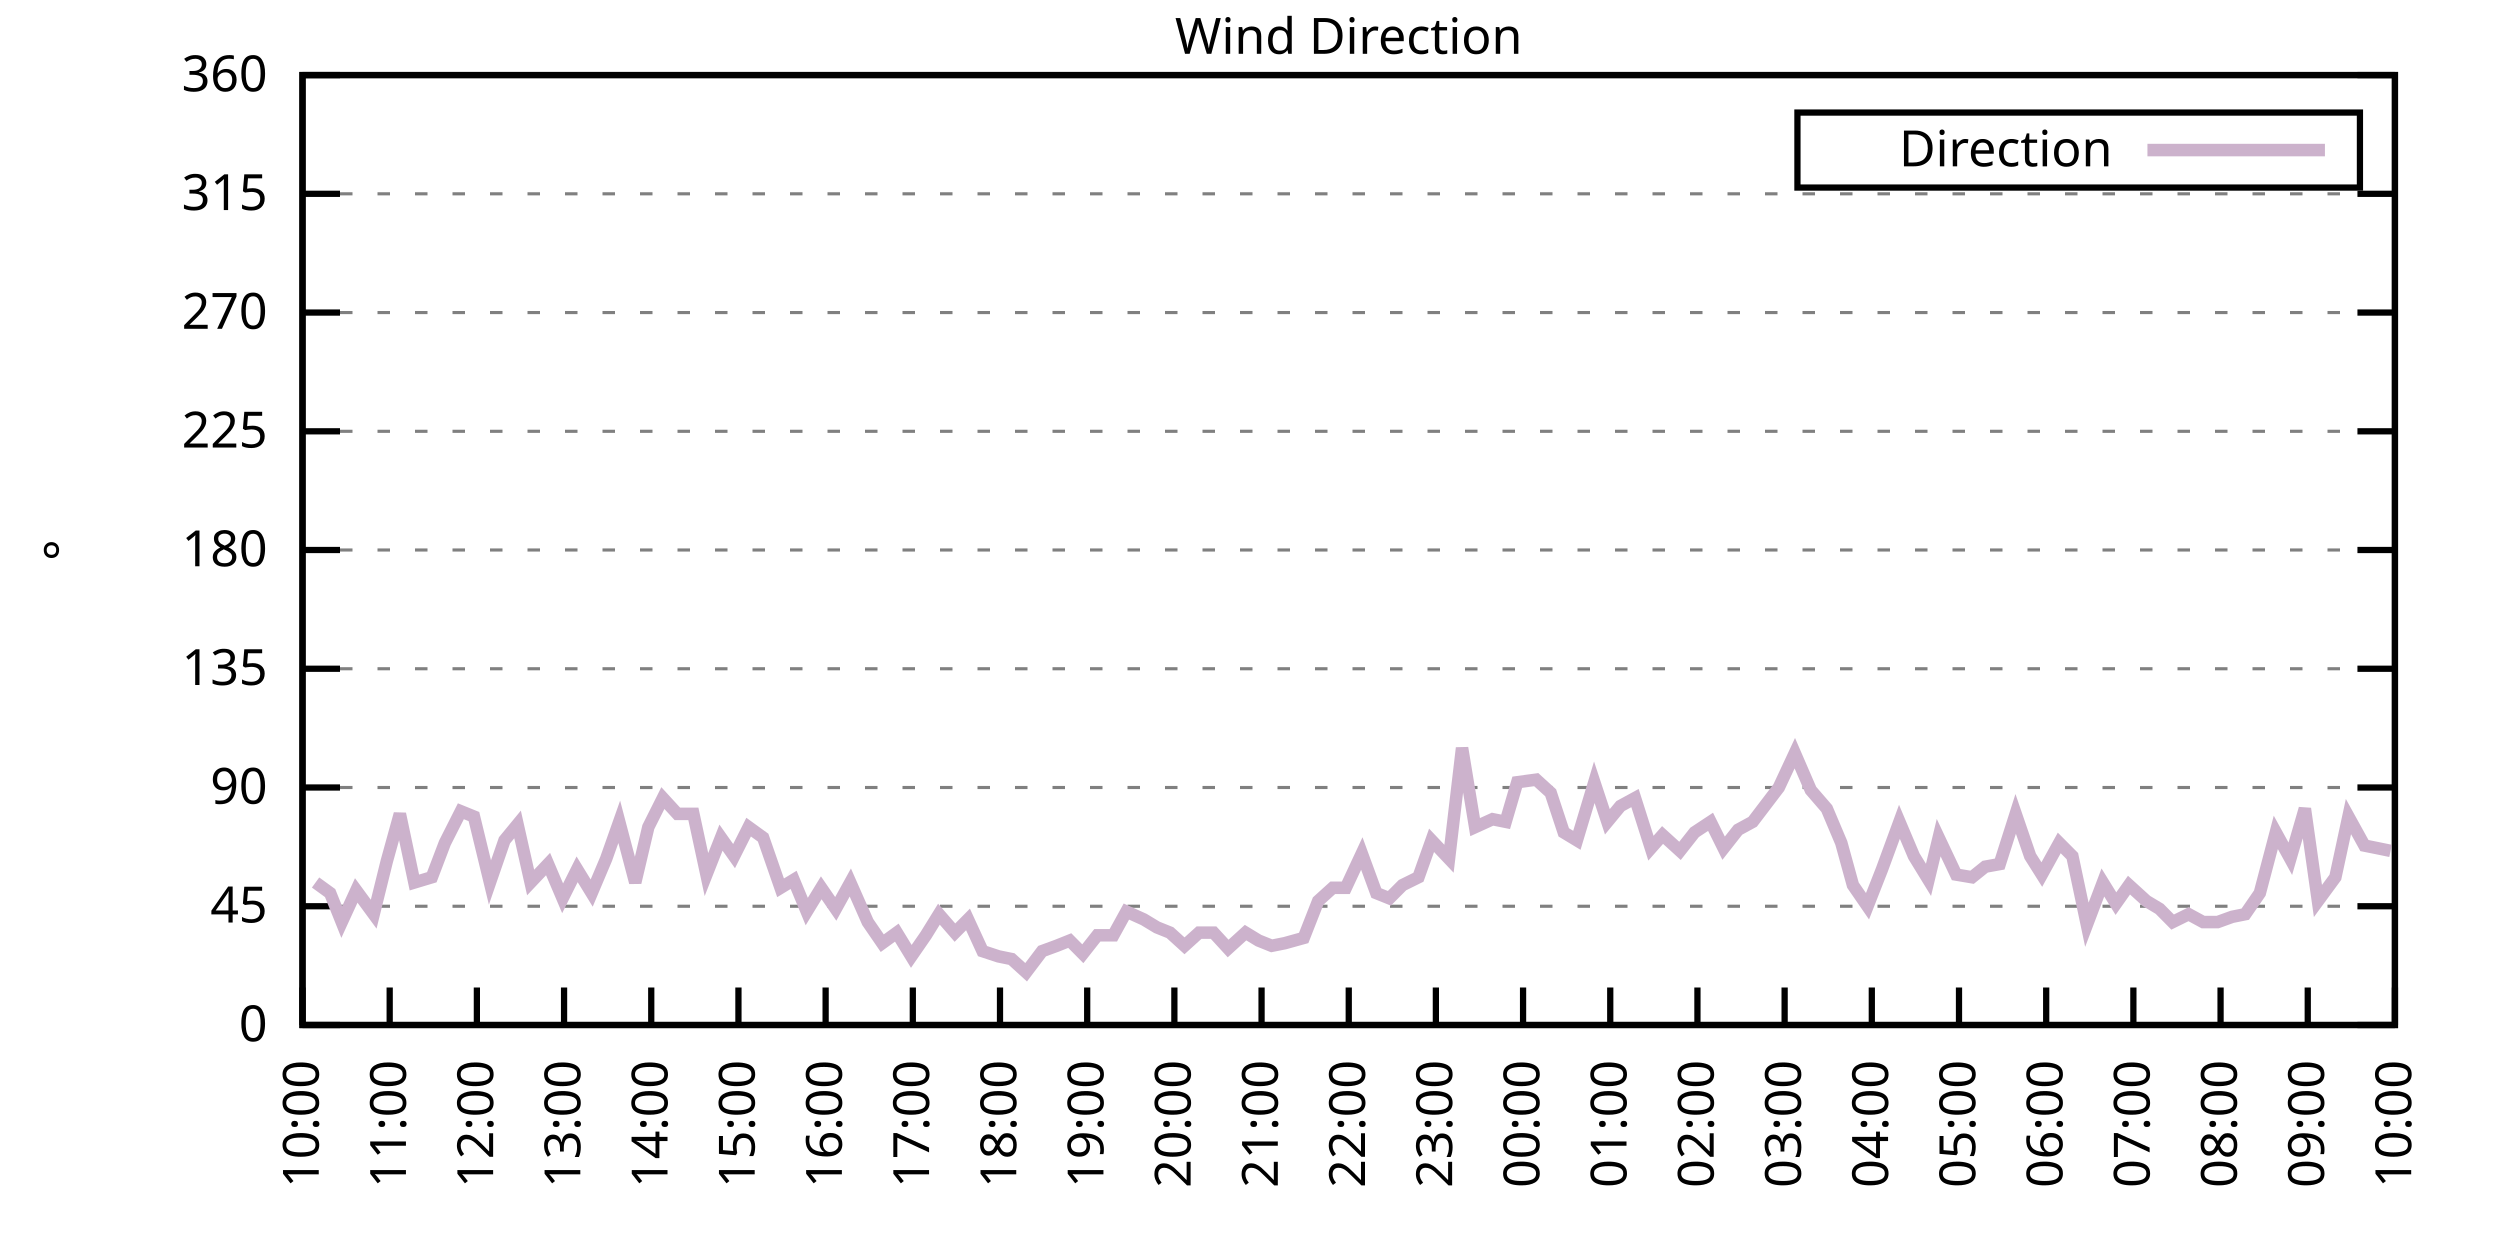
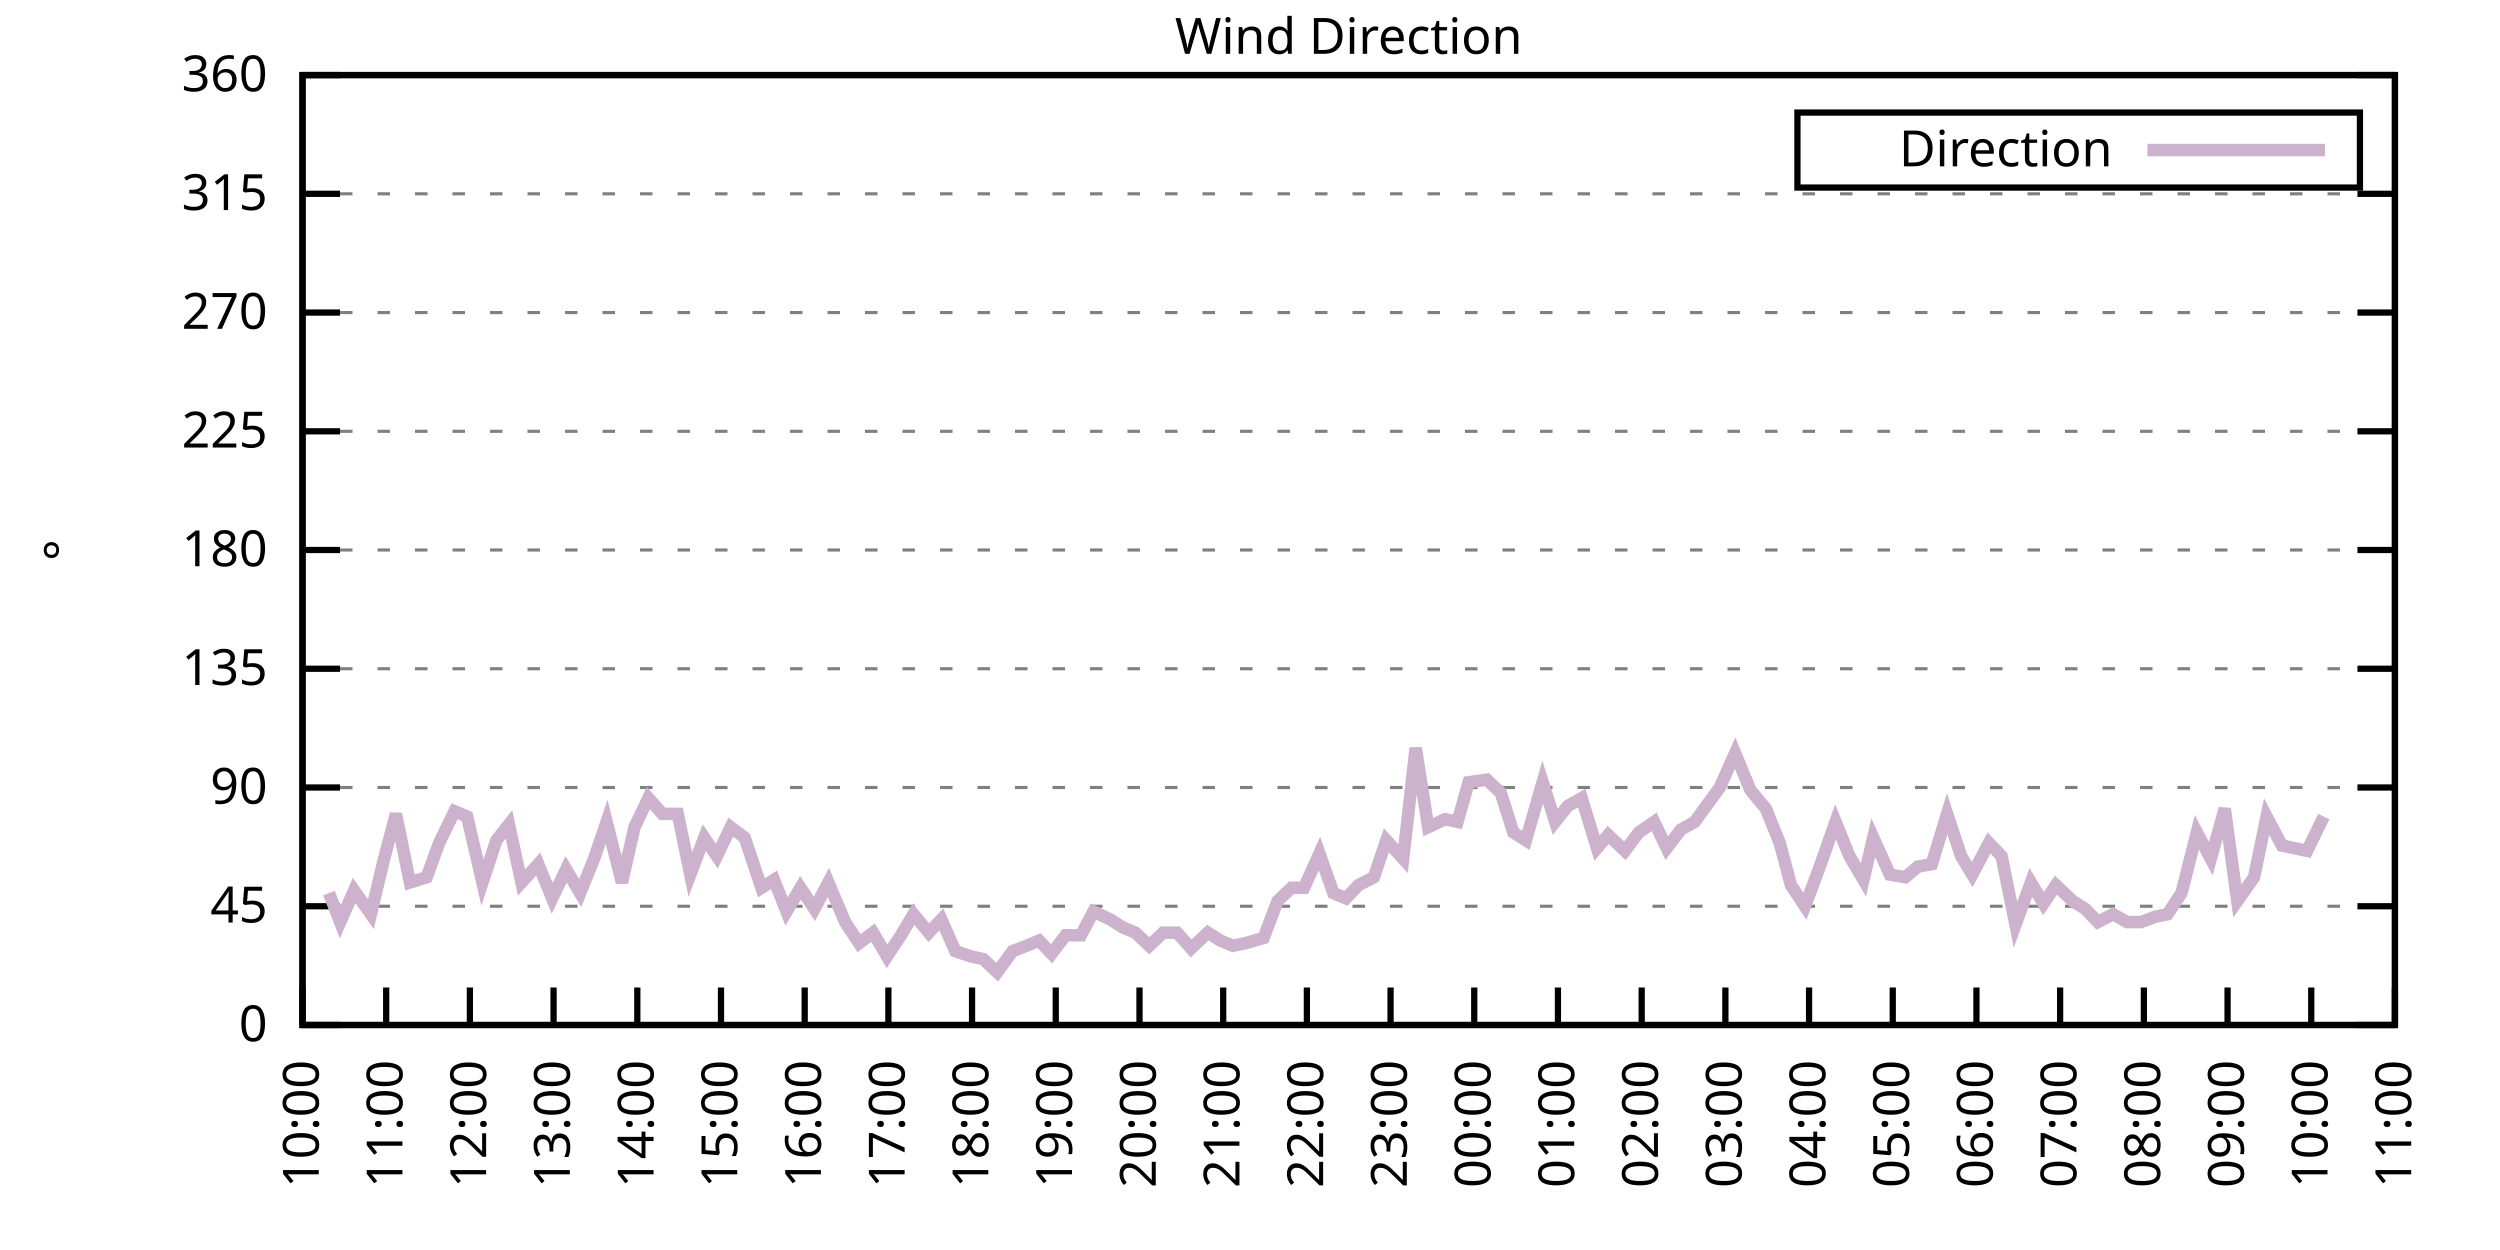
<svg xmlns="http://www.w3.org/2000/svg" xmlns:xlink="http://www.w3.org/1999/xlink" width="400" height="200" viewBox="0 0 400 200">
  <g id="gnuplot_canvas">
    <rect x="0" y="0" width="400" height="200" fill="none" />
    <defs>
      <circle id="gpDot" r="0.5" stroke-width="0.5" stroke="currentColor" />
      <path id="gpPt0" stroke-width="0.333" stroke="currentColor" d="M-1,0 h2 M0,-1 v2" />
      <path id="gpPt1" stroke-width="0.333" stroke="currentColor" d="M-1,-1 L1,1 M1,-1 L-1,1" />
      <path id="gpPt2" stroke-width="0.333" stroke="currentColor" d="M-1,0 L1,0 M0,-1 L0,1 M-1,-1 L1,1 M-1,1 L1,-1" />
      <rect id="gpPt3" stroke-width="0.333" stroke="currentColor" x="-1" y="-1" width="2" height="2" />
      <rect id="gpPt4" stroke-width="0.333" stroke="currentColor" fill="currentColor" x="-1" y="-1" width="2" height="2" />
      <circle id="gpPt5" stroke-width="0.333" stroke="currentColor" cx="0" cy="0" r="1" />
      <use xlink:href="#gpPt5" id="gpPt6" fill="currentColor" stroke="none" />
      <path id="gpPt7" stroke-width="0.333" stroke="currentColor" d="M0,-1.33 L-1.33,0.67 L1.33,0.67 z" />
      <use xlink:href="#gpPt7" id="gpPt8" fill="currentColor" stroke="none" />
      <use xlink:href="#gpPt7" id="gpPt9" stroke="currentColor" transform="rotate(180)" />
      <use xlink:href="#gpPt9" id="gpPt10" fill="currentColor" stroke="none" />
      <use xlink:href="#gpPt3" id="gpPt11" stroke="currentColor" transform="rotate(45)" />
      <use xlink:href="#gpPt11" id="gpPt12" fill="currentColor" stroke="none" />
      <path id="gpPt13" stroke-width="0.333" stroke="currentColor" d="M0,1.330 L1.265,0.411 L0.782,-1.067 L-0.782,-1.076 L-1.265,0.411 z" />
      <use xlink:href="#gpPt13" id="gpPt14" fill="currentColor" stroke="none" />
      <filter id="textbox" filterUnits="objectBoundingBox" x="0" y="0" height="1" width="1">
        <feFlood flood-color="white" flood-opacity="1" result="bgnd" />
        <feComposite in="SourceGraphic" in2="bgnd" operator="atop" />
      </filter>
      <filter id="greybox" filterUnits="objectBoundingBox" x="0" y="0" height="1" width="1">
        <feFlood flood-color="lightgrey" flood-opacity="1" result="grey" />
        <feComposite in="SourceGraphic" in2="grey" operator="atop" />
      </filter>
    </defs>
    <g fill="none" color="white" stroke="currentColor" stroke-width="1.00" stroke-linecap="butt" stroke-linejoin="miter">
</g>
    <g fill="none" color="black" stroke="currentColor" stroke-width="1.00" stroke-linecap="butt" stroke-linejoin="miter">
      <g stroke="none" shape-rendering="crispEdges">
        <polygon fill="rgb(255, 255, 255)" points="48.40,164.00 383.18,164.00 383.18,12.02 48.40,12.02 " />
      </g>
    </g>
    <g fill="none" color="black" stroke="currentColor" stroke-width="1.00" stroke-linecap="butt" stroke-linejoin="miter">
</g>
    <g fill="none" color="black" stroke="black" stroke-width="0.50" stroke-linecap="butt" stroke-linejoin="miter">
</g>
    <g fill="none" color="gray" stroke="currentColor" stroke-width="0.50" stroke-linecap="butt" stroke-linejoin="miter">
      <path stroke="gray" stroke-dasharray="2,4" class="gridline" d="M48.40,164.00 L383.19,164.00  " />
    </g>
    <g fill="none" color="gray" stroke="gray" stroke-width="1.00" stroke-linecap="butt" stroke-linejoin="miter">
</g>
    <g fill="none" color="black" stroke="currentColor" stroke-width="1.00" stroke-linecap="butt" stroke-linejoin="miter">
      <path stroke="black" d="M48.40,164.00 L54.40,164.00 M383.19,164.00 L377.19,164.00  " />
      <g transform="translate(42.80,166.60)" stroke="none" fill="black" font-family="Sans" font-size="8.00" text-anchor="end">
        <text>
          <tspan font-family="Sans"> 0</tspan>
        </text>
      </g>
    </g>
    <g fill="none" color="black" stroke="currentColor" stroke-width="1.00" stroke-linecap="butt" stroke-linejoin="miter">
</g>
    <g fill="none" color="black" stroke="black" stroke-width="0.50" stroke-linecap="butt" stroke-linejoin="miter">
</g>
    <g fill="none" color="gray" stroke="currentColor" stroke-width="0.50" stroke-linecap="butt" stroke-linejoin="miter">
      <path stroke="gray" stroke-dasharray="2,4" class="gridline" d="M48.40,145.00 L383.19,145.00  " />
    </g>
    <g fill="none" color="gray" stroke="gray" stroke-width="1.00" stroke-linecap="butt" stroke-linejoin="miter">
</g>
    <g fill="none" color="black" stroke="currentColor" stroke-width="1.00" stroke-linecap="butt" stroke-linejoin="miter">
      <path stroke="black" d="M48.40,145.00 L54.40,145.00 M383.19,145.00 L377.19,145.00  " />
      <g transform="translate(42.80,147.60)" stroke="none" fill="black" font-family="Sans" font-size="8.00" text-anchor="end">
        <text>
          <tspan font-family="Sans"> 45</tspan>
        </text>
      </g>
    </g>
    <g fill="none" color="black" stroke="currentColor" stroke-width="1.00" stroke-linecap="butt" stroke-linejoin="miter">
</g>
    <g fill="none" color="black" stroke="black" stroke-width="0.50" stroke-linecap="butt" stroke-linejoin="miter">
</g>
    <g fill="none" color="gray" stroke="currentColor" stroke-width="0.50" stroke-linecap="butt" stroke-linejoin="miter">
      <path stroke="gray" stroke-dasharray="2,4" class="gridline" d="M48.40,126.00 L383.19,126.00  " />
    </g>
    <g fill="none" color="gray" stroke="gray" stroke-width="1.00" stroke-linecap="butt" stroke-linejoin="miter">
</g>
    <g fill="none" color="black" stroke="currentColor" stroke-width="1.00" stroke-linecap="butt" stroke-linejoin="miter">
      <path stroke="black" d="M48.40,126.00 L54.40,126.00 M383.19,126.00 L377.19,126.00  " />
      <g transform="translate(42.80,128.60)" stroke="none" fill="black" font-family="Sans" font-size="8.00" text-anchor="end">
        <text>
          <tspan font-family="Sans"> 90</tspan>
        </text>
      </g>
    </g>
    <g fill="none" color="black" stroke="currentColor" stroke-width="1.00" stroke-linecap="butt" stroke-linejoin="miter">
</g>
    <g fill="none" color="black" stroke="black" stroke-width="0.50" stroke-linecap="butt" stroke-linejoin="miter">
</g>
    <g fill="none" color="gray" stroke="currentColor" stroke-width="0.50" stroke-linecap="butt" stroke-linejoin="miter">
      <path stroke="gray" stroke-dasharray="2,4" class="gridline" d="M48.40,107.00 L383.19,107.00  " />
    </g>
    <g fill="none" color="gray" stroke="gray" stroke-width="1.00" stroke-linecap="butt" stroke-linejoin="miter">
</g>
    <g fill="none" color="black" stroke="currentColor" stroke-width="1.00" stroke-linecap="butt" stroke-linejoin="miter">
      <path stroke="black" d="M48.40,107.00 L54.40,107.00 M383.19,107.00 L377.19,107.00  " />
      <g transform="translate(42.80,109.60)" stroke="none" fill="black" font-family="Sans" font-size="8.00" text-anchor="end">
        <text>
          <tspan font-family="Sans"> 135</tspan>
        </text>
      </g>
    </g>
    <g fill="none" color="black" stroke="currentColor" stroke-width="1.00" stroke-linecap="butt" stroke-linejoin="miter">
</g>
    <g fill="none" color="black" stroke="black" stroke-width="0.50" stroke-linecap="butt" stroke-linejoin="miter">
</g>
    <g fill="none" color="gray" stroke="currentColor" stroke-width="0.50" stroke-linecap="butt" stroke-linejoin="miter">
      <path stroke="gray" stroke-dasharray="2,4" class="gridline" d="M48.40,88.00 L383.19,88.00  " />
    </g>
    <g fill="none" color="gray" stroke="gray" stroke-width="1.00" stroke-linecap="butt" stroke-linejoin="miter">
</g>
    <g fill="none" color="black" stroke="currentColor" stroke-width="1.00" stroke-linecap="butt" stroke-linejoin="miter">
      <path stroke="black" d="M48.40,88.00 L54.40,88.00 M383.19,88.00 L377.19,88.00  " />
      <g transform="translate(42.80,90.60)" stroke="none" fill="black" font-family="Sans" font-size="8.00" text-anchor="end">
        <text>
          <tspan font-family="Sans"> 180</tspan>
        </text>
      </g>
    </g>
    <g fill="none" color="black" stroke="currentColor" stroke-width="1.00" stroke-linecap="butt" stroke-linejoin="miter">
</g>
    <g fill="none" color="black" stroke="black" stroke-width="0.50" stroke-linecap="butt" stroke-linejoin="miter">
</g>
    <g fill="none" color="gray" stroke="currentColor" stroke-width="0.50" stroke-linecap="butt" stroke-linejoin="miter">
      <path stroke="gray" stroke-dasharray="2,4" class="gridline" d="M48.40,69.01 L383.19,69.01  " />
    </g>
    <g fill="none" color="gray" stroke="gray" stroke-width="1.00" stroke-linecap="butt" stroke-linejoin="miter">
</g>
    <g fill="none" color="black" stroke="currentColor" stroke-width="1.00" stroke-linecap="butt" stroke-linejoin="miter">
      <path stroke="black" d="M48.40,69.01 L54.40,69.01 M383.19,69.01 L377.19,69.01  " />
      <g transform="translate(42.80,71.61)" stroke="none" fill="black" font-family="Sans" font-size="8.00" text-anchor="end">
        <text>
          <tspan font-family="Sans"> 225</tspan>
        </text>
      </g>
    </g>
    <g fill="none" color="black" stroke="currentColor" stroke-width="1.00" stroke-linecap="butt" stroke-linejoin="miter">
</g>
    <g fill="none" color="black" stroke="black" stroke-width="0.50" stroke-linecap="butt" stroke-linejoin="miter">
</g>
    <g fill="none" color="gray" stroke="currentColor" stroke-width="0.50" stroke-linecap="butt" stroke-linejoin="miter">
      <path stroke="gray" stroke-dasharray="2,4" class="gridline" d="M48.40,50.01 L383.19,50.01  " />
    </g>
    <g fill="none" color="gray" stroke="gray" stroke-width="1.00" stroke-linecap="butt" stroke-linejoin="miter">
</g>
    <g fill="none" color="black" stroke="currentColor" stroke-width="1.00" stroke-linecap="butt" stroke-linejoin="miter">
      <path stroke="black" d="M48.40,50.01 L54.40,50.01 M383.19,50.01 L377.19,50.01  " />
      <g transform="translate(42.80,52.61)" stroke="none" fill="black" font-family="Sans" font-size="8.00" text-anchor="end">
        <text>
          <tspan font-family="Sans"> 270</tspan>
        </text>
      </g>
    </g>
    <g fill="none" color="black" stroke="currentColor" stroke-width="1.00" stroke-linecap="butt" stroke-linejoin="miter">
</g>
    <g fill="none" color="black" stroke="black" stroke-width="0.50" stroke-linecap="butt" stroke-linejoin="miter">
</g>
    <g fill="none" color="gray" stroke="currentColor" stroke-width="0.50" stroke-linecap="butt" stroke-linejoin="miter">
      <path stroke="gray" stroke-dasharray="2,4" class="gridline" d="M48.40,31.01 L383.19,31.01  " />
    </g>
    <g fill="none" color="gray" stroke="gray" stroke-width="1.00" stroke-linecap="butt" stroke-linejoin="miter">
</g>
    <g fill="none" color="black" stroke="currentColor" stroke-width="1.00" stroke-linecap="butt" stroke-linejoin="miter">
      <path stroke="black" d="M48.40,31.01 L54.40,31.01 M383.19,31.01 L377.19,31.01  " />
      <g transform="translate(42.80,33.61)" stroke="none" fill="black" font-family="Sans" font-size="8.00" text-anchor="end">
        <text>
          <tspan font-family="Sans"> 315</tspan>
        </text>
      </g>
    </g>
    <g fill="none" color="black" stroke="currentColor" stroke-width="1.00" stroke-linecap="butt" stroke-linejoin="miter">
</g>
    <g fill="none" color="black" stroke="black" stroke-width="0.50" stroke-linecap="butt" stroke-linejoin="miter">
</g>
    <g fill="none" color="gray" stroke="currentColor" stroke-width="0.50" stroke-linecap="butt" stroke-linejoin="miter">
      <path stroke="gray" stroke-dasharray="2,4" class="gridline" d="M48.40,12.01 L383.19,12.01  " />
    </g>
    <g fill="none" color="gray" stroke="gray" stroke-width="1.00" stroke-linecap="butt" stroke-linejoin="miter">
</g>
    <g fill="none" color="black" stroke="currentColor" stroke-width="1.00" stroke-linecap="butt" stroke-linejoin="miter">
      <path stroke="black" d="M48.40,12.01 L54.40,12.01 M383.19,12.01 L377.19,12.01  " />
      <g transform="translate(42.80,14.61)" stroke="none" fill="black" font-family="Sans" font-size="8.00" text-anchor="end">
        <text>
          <tspan font-family="Sans"> 360</tspan>
        </text>
      </g>
    </g>
    <g fill="none" color="black" stroke="currentColor" stroke-width="1.00" stroke-linecap="butt" stroke-linejoin="miter">
      <path stroke="black" d="M48.40,164.00 L48.40,158.00  " />
      <g transform="translate(51.00,169.60) rotate(270.00)" stroke="none" fill="black" font-family="Sans" font-size="8.00" text-anchor="end">
        <text>
          <tspan font-family="Sans">10:00</tspan>
        </text>
      </g>
    </g>
    <g fill="none" color="black" stroke="currentColor" stroke-width="1.00" stroke-linecap="butt" stroke-linejoin="miter">
-       <path stroke="black" d="M62.35,164.00 L62.35,158.00  " />
-       <g transform="translate(64.95,169.60) rotate(270.00)" stroke="none" fill="black" font-family="Sans" font-size="8.00" text-anchor="end">
+       <path stroke="black" d="M61.79,164.00 L61.79,158.00  " />
+       <g transform="translate(64.39,169.60) rotate(270.00)" stroke="none" fill="black" font-family="Sans" font-size="8.00" text-anchor="end">
        <text>
          <tspan font-family="Sans">11:00</tspan>
        </text>
      </g>
    </g>
    <g fill="none" color="black" stroke="currentColor" stroke-width="1.00" stroke-linecap="butt" stroke-linejoin="miter">
-       <path stroke="black" d="M76.30,164.00 L76.30,158.00  " />
-       <g transform="translate(78.90,169.60) rotate(270.00)" stroke="none" fill="black" font-family="Sans" font-size="8.00" text-anchor="end">
+       <path stroke="black" d="M75.18,164.00 L75.18,158.00  " />
+       <g transform="translate(77.78,169.60) rotate(270.00)" stroke="none" fill="black" font-family="Sans" font-size="8.00" text-anchor="end">
        <text>
          <tspan font-family="Sans">12:00</tspan>
        </text>
      </g>
    </g>
    <g fill="none" color="black" stroke="currentColor" stroke-width="1.00" stroke-linecap="butt" stroke-linejoin="miter">
-       <path stroke="black" d="M90.25,164.00 L90.25,158.00  " />
-       <g transform="translate(92.85,169.60) rotate(270.00)" stroke="none" fill="black" font-family="Sans" font-size="8.00" text-anchor="end">
+       <path stroke="black" d="M88.57,164.00 L88.57,158.00  " />
+       <g transform="translate(91.17,169.60) rotate(270.00)" stroke="none" fill="black" font-family="Sans" font-size="8.00" text-anchor="end">
        <text>
          <tspan font-family="Sans">13:00</tspan>
        </text>
      </g>
    </g>
    <g fill="none" color="black" stroke="currentColor" stroke-width="1.00" stroke-linecap="butt" stroke-linejoin="miter">
-       <path stroke="black" d="M104.20,164.00 L104.20,158.00  " />
-       <g transform="translate(106.80,169.60) rotate(270.00)" stroke="none" fill="black" font-family="Sans" font-size="8.00" text-anchor="end">
+       <path stroke="black" d="M101.97,164.00 L101.97,158.00  " />
+       <g transform="translate(104.57,169.60) rotate(270.00)" stroke="none" fill="black" font-family="Sans" font-size="8.00" text-anchor="end">
        <text>
          <tspan font-family="Sans">14:00</tspan>
        </text>
      </g>
    </g>
    <g fill="none" color="black" stroke="currentColor" stroke-width="1.00" stroke-linecap="butt" stroke-linejoin="miter">
-       <path stroke="black" d="M118.15,164.00 L118.15,158.00  " />
-       <g transform="translate(120.75,169.60) rotate(270.00)" stroke="none" fill="black" font-family="Sans" font-size="8.00" text-anchor="end">
+       <path stroke="black" d="M115.36,164.00 L115.36,158.00  " />
+       <g transform="translate(117.96,169.60) rotate(270.00)" stroke="none" fill="black" font-family="Sans" font-size="8.00" text-anchor="end">
        <text>
          <tspan font-family="Sans">15:00</tspan>
        </text>
      </g>
    </g>
    <g fill="none" color="black" stroke="currentColor" stroke-width="1.00" stroke-linecap="butt" stroke-linejoin="miter">
-       <path stroke="black" d="M132.10,164.00 L132.10,158.00  " />
-       <g transform="translate(134.70,169.60) rotate(270.00)" stroke="none" fill="black" font-family="Sans" font-size="8.00" text-anchor="end">
+       <path stroke="black" d="M128.75,164.00 L128.75,158.00  " />
+       <g transform="translate(131.35,169.60) rotate(270.00)" stroke="none" fill="black" font-family="Sans" font-size="8.00" text-anchor="end">
        <text>
          <tspan font-family="Sans">16:00</tspan>
        </text>
      </g>
    </g>
    <g fill="none" color="black" stroke="currentColor" stroke-width="1.00" stroke-linecap="butt" stroke-linejoin="miter">
-       <path stroke="black" d="M146.05,164.00 L146.05,158.00  " />
-       <g transform="translate(148.65,169.60) rotate(270.00)" stroke="none" fill="black" font-family="Sans" font-size="8.00" text-anchor="end">
+       <path stroke="black" d="M142.14,164.00 L142.14,158.00  " />
+       <g transform="translate(144.74,169.60) rotate(270.00)" stroke="none" fill="black" font-family="Sans" font-size="8.00" text-anchor="end">
        <text>
          <tspan font-family="Sans">17:00</tspan>
        </text>
      </g>
    </g>
    <g fill="none" color="black" stroke="currentColor" stroke-width="1.00" stroke-linecap="butt" stroke-linejoin="miter">
-       <path stroke="black" d="M160.00,164.00 L160.00,158.00  " />
-       <g transform="translate(162.60,169.60) rotate(270.00)" stroke="none" fill="black" font-family="Sans" font-size="8.00" text-anchor="end">
+       <path stroke="black" d="M155.53,164.00 L155.53,158.00  " />
+       <g transform="translate(158.13,169.60) rotate(270.00)" stroke="none" fill="black" font-family="Sans" font-size="8.00" text-anchor="end">
        <text>
          <tspan font-family="Sans">18:00</tspan>
        </text>
      </g>
    </g>
    <g fill="none" color="black" stroke="currentColor" stroke-width="1.00" stroke-linecap="butt" stroke-linejoin="miter">
-       <path stroke="black" d="M173.95,164.00 L173.95,158.00  " />
-       <g transform="translate(176.55,169.60) rotate(270.00)" stroke="none" fill="black" font-family="Sans" font-size="8.00" text-anchor="end">
+       <path stroke="black" d="M168.92,164.00 L168.92,158.00  " />
+       <g transform="translate(171.52,169.60) rotate(270.00)" stroke="none" fill="black" font-family="Sans" font-size="8.00" text-anchor="end">
        <text>
          <tspan font-family="Sans">19:00</tspan>
        </text>
      </g>
    </g>
    <g fill="none" color="black" stroke="currentColor" stroke-width="1.00" stroke-linecap="butt" stroke-linejoin="miter">
-       <path stroke="black" d="M187.90,164.00 L187.90,158.00  " />
-       <g transform="translate(190.50,169.60) rotate(270.00)" stroke="none" fill="black" font-family="Sans" font-size="8.00" text-anchor="end">
+       <path stroke="black" d="M182.32,164.00 L182.32,158.00  " />
+       <g transform="translate(184.92,169.60) rotate(270.00)" stroke="none" fill="black" font-family="Sans" font-size="8.00" text-anchor="end">
        <text>
          <tspan font-family="Sans">20:00</tspan>
        </text>
      </g>
    </g>
    <g fill="none" color="black" stroke="currentColor" stroke-width="1.00" stroke-linecap="butt" stroke-linejoin="miter">
-       <path stroke="black" d="M201.85,164.00 L201.85,158.00  " />
-       <g transform="translate(204.45,169.60) rotate(270.00)" stroke="none" fill="black" font-family="Sans" font-size="8.00" text-anchor="end">
+       <path stroke="black" d="M195.71,164.00 L195.71,158.00  " />
+       <g transform="translate(198.31,169.60) rotate(270.00)" stroke="none" fill="black" font-family="Sans" font-size="8.00" text-anchor="end">
        <text>
          <tspan font-family="Sans">21:00</tspan>
        </text>
      </g>
    </g>
    <g fill="none" color="black" stroke="currentColor" stroke-width="1.00" stroke-linecap="butt" stroke-linejoin="miter">
-       <path stroke="black" d="M215.80,164.00 L215.80,158.00  " />
-       <g transform="translate(218.40,169.60) rotate(270.00)" stroke="none" fill="black" font-family="Sans" font-size="8.00" text-anchor="end">
+       <path stroke="black" d="M209.10,164.00 L209.10,158.00  " />
+       <g transform="translate(211.70,169.60) rotate(270.00)" stroke="none" fill="black" font-family="Sans" font-size="8.00" text-anchor="end">
        <text>
          <tspan font-family="Sans">22:00</tspan>
        </text>
      </g>
    </g>
    <g fill="none" color="black" stroke="currentColor" stroke-width="1.00" stroke-linecap="butt" stroke-linejoin="miter">
-       <path stroke="black" d="M229.74,164.00 L229.74,158.00  " />
-       <g transform="translate(232.34,169.60) rotate(270.00)" stroke="none" fill="black" font-family="Sans" font-size="8.00" text-anchor="end">
+       <path stroke="black" d="M222.49,164.00 L222.49,158.00  " />
+       <g transform="translate(225.09,169.60) rotate(270.00)" stroke="none" fill="black" font-family="Sans" font-size="8.00" text-anchor="end">
        <text>
          <tspan font-family="Sans">23:00</tspan>
        </text>
      </g>
    </g>
    <g fill="none" color="black" stroke="currentColor" stroke-width="1.00" stroke-linecap="butt" stroke-linejoin="miter">
-       <path stroke="black" d="M243.69,164.00 L243.69,158.00  " />
-       <g transform="translate(246.29,169.60) rotate(270.00)" stroke="none" fill="black" font-family="Sans" font-size="8.00" text-anchor="end">
+       <path stroke="black" d="M235.88,164.00 L235.88,158.00  " />
+       <g transform="translate(238.48,169.60) rotate(270.00)" stroke="none" fill="black" font-family="Sans" font-size="8.00" text-anchor="end">
        <text>
          <tspan font-family="Sans">00:00</tspan>
        </text>
      </g>
    </g>
    <g fill="none" color="black" stroke="currentColor" stroke-width="1.00" stroke-linecap="butt" stroke-linejoin="miter">
-       <path stroke="black" d="M257.64,164.00 L257.64,158.00  " />
-       <g transform="translate(260.24,169.60) rotate(270.00)" stroke="none" fill="black" font-family="Sans" font-size="8.00" text-anchor="end">
+       <path stroke="black" d="M249.27,164.00 L249.27,158.00  " />
+       <g transform="translate(251.87,169.60) rotate(270.00)" stroke="none" fill="black" font-family="Sans" font-size="8.00" text-anchor="end">
        <text>
          <tspan font-family="Sans">01:00</tspan>
        </text>
      </g>
    </g>
    <g fill="none" color="black" stroke="currentColor" stroke-width="1.00" stroke-linecap="butt" stroke-linejoin="miter">
-       <path stroke="black" d="M271.59,164.00 L271.59,158.00  " />
-       <g transform="translate(274.19,169.60) rotate(270.00)" stroke="none" fill="black" font-family="Sans" font-size="8.00" text-anchor="end">
+       <path stroke="black" d="M262.67,164.00 L262.67,158.00  " />
+       <g transform="translate(265.27,169.60) rotate(270.00)" stroke="none" fill="black" font-family="Sans" font-size="8.00" text-anchor="end">
        <text>
          <tspan font-family="Sans">02:00</tspan>
        </text>
      </g>
    </g>
    <g fill="none" color="black" stroke="currentColor" stroke-width="1.00" stroke-linecap="butt" stroke-linejoin="miter">
-       <path stroke="black" d="M285.54,164.00 L285.54,158.00  " />
-       <g transform="translate(288.14,169.60) rotate(270.00)" stroke="none" fill="black" font-family="Sans" font-size="8.00" text-anchor="end">
+       <path stroke="black" d="M276.06,164.00 L276.06,158.00  " />
+       <g transform="translate(278.66,169.60) rotate(270.00)" stroke="none" fill="black" font-family="Sans" font-size="8.00" text-anchor="end">
        <text>
          <tspan font-family="Sans">03:00</tspan>
        </text>
      </g>
    </g>
    <g fill="none" color="black" stroke="currentColor" stroke-width="1.00" stroke-linecap="butt" stroke-linejoin="miter">
-       <path stroke="black" d="M299.49,164.00 L299.49,158.00  " />
-       <g transform="translate(302.09,169.60) rotate(270.00)" stroke="none" fill="black" font-family="Sans" font-size="8.00" text-anchor="end">
+       <path stroke="black" d="M289.45,164.00 L289.45,158.00  " />
+       <g transform="translate(292.05,169.60) rotate(270.00)" stroke="none" fill="black" font-family="Sans" font-size="8.00" text-anchor="end">
        <text>
          <tspan font-family="Sans">04:00</tspan>
        </text>
      </g>
    </g>
    <g fill="none" color="black" stroke="currentColor" stroke-width="1.00" stroke-linecap="butt" stroke-linejoin="miter">
-       <path stroke="black" d="M313.44,164.00 L313.44,158.00  " />
-       <g transform="translate(316.04,169.60) rotate(270.00)" stroke="none" fill="black" font-family="Sans" font-size="8.00" text-anchor="end">
+       <path stroke="black" d="M302.84,164.00 L302.84,158.00  " />
+       <g transform="translate(305.44,169.60) rotate(270.00)" stroke="none" fill="black" font-family="Sans" font-size="8.00" text-anchor="end">
        <text>
          <tspan font-family="Sans">05:00</tspan>
        </text>
      </g>
    </g>
    <g fill="none" color="black" stroke="currentColor" stroke-width="1.00" stroke-linecap="butt" stroke-linejoin="miter">
-       <path stroke="black" d="M327.39,164.00 L327.39,158.00  " />
-       <g transform="translate(329.99,169.60) rotate(270.00)" stroke="none" fill="black" font-family="Sans" font-size="8.00" text-anchor="end">
+       <path stroke="black" d="M316.23,164.00 L316.23,158.00  " />
+       <g transform="translate(318.83,169.60) rotate(270.00)" stroke="none" fill="black" font-family="Sans" font-size="8.00" text-anchor="end">
        <text>
          <tspan font-family="Sans">06:00</tspan>
        </text>
      </g>
    </g>
    <g fill="none" color="black" stroke="currentColor" stroke-width="1.00" stroke-linecap="butt" stroke-linejoin="miter">
-       <path stroke="black" d="M341.34,164.00 L341.34,158.00  " />
-       <g transform="translate(343.94,169.60) rotate(270.00)" stroke="none" fill="black" font-family="Sans" font-size="8.00" text-anchor="end">
+       <path stroke="black" d="M329.62,164.00 L329.62,158.00  " />
+       <g transform="translate(332.22,169.60) rotate(270.00)" stroke="none" fill="black" font-family="Sans" font-size="8.00" text-anchor="end">
        <text>
          <tspan font-family="Sans">07:00</tspan>
        </text>
      </g>
    </g>
    <g fill="none" color="black" stroke="currentColor" stroke-width="1.00" stroke-linecap="butt" stroke-linejoin="miter">
-       <path stroke="black" d="M355.29,164.00 L355.29,158.00  " />
-       <g transform="translate(357.89,169.60) rotate(270.00)" stroke="none" fill="black" font-family="Sans" font-size="8.00" text-anchor="end">
+       <path stroke="black" d="M343.02,164.00 L343.02,158.00  " />
+       <g transform="translate(345.62,169.60) rotate(270.00)" stroke="none" fill="black" font-family="Sans" font-size="8.00" text-anchor="end">
        <text>
          <tspan font-family="Sans">08:00</tspan>
        </text>
      </g>
    </g>
    <g fill="none" color="black" stroke="currentColor" stroke-width="1.00" stroke-linecap="butt" stroke-linejoin="miter">
-       <path stroke="black" d="M369.24,164.00 L369.24,158.00  " />
-       <g transform="translate(371.84,169.60) rotate(270.00)" stroke="none" fill="black" font-family="Sans" font-size="8.00" text-anchor="end">
+       <path stroke="black" d="M356.41,164.00 L356.41,158.00  " />
+       <g transform="translate(359.01,169.60) rotate(270.00)" stroke="none" fill="black" font-family="Sans" font-size="8.00" text-anchor="end">
        <text>
          <tspan font-family="Sans">09:00</tspan>
+         </text>
+       </g>
+     </g>
+     <g fill="none" color="black" stroke="currentColor" stroke-width="1.00" stroke-linecap="butt" stroke-linejoin="miter">
+       <path stroke="black" d="M369.80,164.00 L369.80,158.00  " />
+       <g transform="translate(372.40,169.60) rotate(270.00)" stroke="none" fill="black" font-family="Sans" font-size="8.00" text-anchor="end">
+         <text>
+           <tspan font-family="Sans">10:00</tspan>
        </text>
      </g>
    </g>
    <g fill="none" color="black" stroke="currentColor" stroke-width="1.00" stroke-linecap="butt" stroke-linejoin="miter">
      <path stroke="black" d="M383.19,164.00 L383.19,158.00  " />
      <g transform="translate(385.79,169.60) rotate(270.00)" stroke="none" fill="black" font-family="Sans" font-size="8.00" text-anchor="end">
        <text>
-           <tspan font-family="Sans">10:00</tspan>
+           <tspan font-family="Sans">11:00</tspan>
        </text>
      </g>
    </g>
    <g fill="none" color="black" stroke="currentColor" stroke-width="1.00" stroke-linecap="butt" stroke-linejoin="miter">
</g>
    <g fill="none" color="black" stroke="currentColor" stroke-width="1.00" stroke-linecap="butt" stroke-linejoin="miter">
      <path stroke="black" d="M48.40,12.01 L48.40,164.00 L383.19,164.00 L383.19,12.01 L48.40,12.01 Z  " />
    </g>
    <g fill="none" color="black" stroke="currentColor" stroke-width="1.00" stroke-linecap="butt" stroke-linejoin="miter">
</g>
    <g fill="none" color="black" stroke="currentColor" stroke-width="1.00" stroke-linecap="butt" stroke-linejoin="miter">
      <path stroke="black" d="M287.59,30.01 L287.59,18.01 L377.59,18.01 L377.59,30.01 L287.59,30.01 Z  " />
    </g>
    <g id="Wind_direction_plot_1">
      <g fill="none" color="white" stroke="black" stroke-width="2.00" stroke-linecap="butt" stroke-linejoin="miter">
</g>
      <g fill="none" color="black" stroke="currentColor" stroke-width="2.00" stroke-linecap="butt" stroke-linejoin="miter">
        <g transform="translate(337.99,26.61)" stroke="none" fill="black" font-family="Sans" font-size="8.00" text-anchor="end">
          <text>
            <tspan font-family="Sans">Direction</tspan>
          </text>
        </g>
      </g>
      <g fill="none" color="black" stroke="currentColor" stroke-width="2.00" stroke-linecap="butt" stroke-linejoin="miter">
-         <path stroke="rgb(204, 178, 204)" d="M343.59,24.01 L371.99,24.01 M50.49,141.20 L52.82,142.89 L54.68,147.53 L57.00,142.47 L59.79,146.27 L61.88,137.82   L63.98,130.22 L66.30,141.20 L69.09,140.36 L71.18,134.87 L73.74,129.80 L75.83,130.65 L78.39,141.20 L80.72,134.45   L82.81,131.91 L84.90,141.20 L87.69,138.25 L90.02,143.73 L92.34,139.09 L94.67,142.89 L96.99,137.40 L99.08,131.49   L101.64,141.20 L103.73,132.34 L106.06,127.69 L108.38,130.22 L110.94,130.22 L113.03,139.93 L115.36,134.02 L117.45,136.98   L119.78,132.34 L122.10,134.02 L124.89,142.05 L126.98,140.78 L129.08,145.85 L131.40,142.05 L133.72,145.42 L136.05,141.20   L138.84,147.53 L141.16,150.91 L143.49,149.22 L145.81,153.02 L148.14,149.65 L150.23,146.27 L152.79,149.22 L154.88,147.11   L157.21,152.18 L159.76,153.02 L161.86,153.45 L164.18,155.56 L166.74,152.18 L169.06,151.33 L171.16,150.49 L173.25,152.60   L175.57,149.65 L178.13,149.65 L180.22,145.85 L183.01,147.11 L185.11,148.38 L187.20,149.22 L189.52,151.33 L191.85,149.22   L194.17,149.22 L196.50,151.76 L199.29,149.22 L201.38,150.49 L203.47,151.33 L205.57,150.91 L208.59,150.07 L210.91,144.16   L213.24,142.05 L215.33,142.05 L217.89,136.56 L220.21,142.89 L222.30,143.73 L224.40,141.62 L226.95,140.36 L229.05,134.45   L231.84,137.40 L233.93,119.67 L236.02,132.34 L238.81,131.07 L240.90,131.49 L242.76,125.16 L245.79,124.74 L248.11,126.85   L250.20,133.18 L252.30,134.45 L255.09,125.16 L257.18,131.49 L259.27,128.96 L261.60,127.69 L264.15,135.71 L266.01,133.60   L268.80,136.14 L271.13,133.18 L273.69,131.49 L275.78,135.71 L278.10,132.76 L280.43,131.49 L284.61,126.00 L287.17,120.51   L289.73,126.42 L292.29,129.38 L294.61,134.87 L296.47,141.62 L298.80,145.00 L301.12,139.09 L303.91,131.49 L306.23,136.98   L308.56,140.78 L310.19,134.02 L312.98,139.93 L315.53,140.36 L317.63,138.67 L319.95,138.25 L322.51,130.22 L324.83,136.98   L326.69,139.93 L329.48,134.87 L331.58,136.98 L333.90,147.96 L336.46,141.20 L338.55,144.58 L340.64,141.62 L343.43,144.16   L345.53,145.42 L347.62,147.53 L350.18,146.27 L352.50,147.53 L354.83,147.53 L357.15,146.69 L359.24,146.27 L361.57,142.89   L364.13,133.18 L366.45,137.40 L368.78,129.38 L370.87,144.16 L373.66,140.36 L375.75,130.65 L378.31,135.29 L380.40,135.71   L382.49,136.14  " />
+         <path stroke="rgb(204, 178, 204)" d="M343.59,24.01 L371.99,24.01 M52.64,142.89 L54.43,147.53 L56.66,142.47 L59.34,146.27 L61.35,137.82 L63.35,130.22   L65.59,141.20 L68.26,140.36 L70.27,134.87 L72.73,129.80 L74.74,130.65 L77.19,141.20 L79.42,134.45 L81.43,131.91   L83.44,141.20 L86.12,138.25 L88.35,143.73 L90.58,139.09 L92.82,142.89 L95.05,137.40 L97.06,131.49 L99.51,141.20   L101.52,132.34 L103.75,127.69 L105.98,130.22 L108.44,130.22 L110.45,139.93 L112.68,134.02 L114.69,136.98 L116.92,132.34   L119.15,134.02 L121.83,142.05 L123.84,140.78 L125.85,145.85 L128.08,142.05 L130.31,145.42 L132.54,141.20 L135.22,147.53   L137.45,150.91 L139.69,149.22 L141.92,153.02 L144.15,149.65 L146.16,146.27 L148.61,149.22 L150.62,147.11 L152.85,152.18   L155.31,153.02 L157.32,153.45 L159.55,155.56 L162.01,152.18 L164.24,151.33 L166.25,150.49 L168.25,152.60 L170.49,149.65   L172.94,149.65 L174.95,145.85 L177.63,147.11 L179.64,148.38 L181.65,149.22 L183.88,151.33 L186.11,149.22 L188.34,149.22   L190.57,151.76 L193.25,149.22 L195.26,150.49 L197.27,151.33 L199.28,150.91 L202.18,150.07 L204.41,144.16 L206.64,142.05   L208.65,142.05 L211.11,136.56 L213.34,142.89 L215.35,143.73 L217.36,141.62 L219.81,140.36 L221.82,134.45 L224.50,137.40   L226.51,119.67 L228.52,132.34 L231.20,131.07 L233.20,131.49 L234.99,125.16 L237.89,124.74 L240.12,126.85 L242.13,133.18   L244.14,134.45 L246.82,125.16 L248.83,131.49 L250.84,128.96 L253.07,127.69 L255.52,135.71 L257.31,133.60 L259.99,136.14   L262.22,133.18 L264.67,131.49 L266.68,135.71 L268.92,132.76 L271.15,131.49 L275.16,126.00 L277.62,120.51 L280.07,126.42   L282.53,129.38 L284.76,134.87 L286.55,141.62 L288.78,145.00 L291.01,139.09 L293.69,131.49 L295.92,136.98 L298.15,140.78   L299.72,134.02 L302.39,139.93 L304.85,140.36 L306.86,138.67 L309.09,138.25 L311.54,130.22 L313.78,136.98 L315.56,139.93   L318.24,134.87 L320.25,136.98 L322.48,147.96 L324.94,141.20 L326.95,144.58 L328.95,141.62 L331.63,144.16 L333.64,145.42   L335.65,147.53 L338.10,146.27 L340.34,147.53 L342.57,147.53 L344.80,146.69 L346.81,146.27 L349.04,142.89 L351.50,133.18   L353.73,137.40 L355.96,129.38 L357.97,144.16 L360.65,140.36 L362.66,130.65 L365.11,135.29 L367.12,135.71 L369.13,136.14   L371.81,130.65  " />
      </g>
    </g>
    <g fill="none" color="black" stroke="currentColor" stroke-width="2.00" stroke-linecap="butt" stroke-linejoin="miter">
</g>
    <g fill="none" color="black" stroke="black" stroke-width="1.00" stroke-linecap="butt" stroke-linejoin="miter">
</g>
    <g fill="none" color="black" stroke="currentColor" stroke-width="1.00" stroke-linecap="butt" stroke-linejoin="miter">
      <path stroke="black" d="M48.40,12.01 L48.40,164.00 L383.19,164.00 L383.19,12.01 L48.40,12.01 Z  " />
      <g transform="translate(12.80,88.01) rotate(270.00)" stroke="none" fill="black" font-family="Sans" font-size="8.00" text-anchor="middle">
        <text>
          <tspan font-family="Sans">°</tspan>
        </text>
      </g>
    </g>
    <g fill="none" color="black" stroke="currentColor" stroke-width="1.00" stroke-linecap="butt" stroke-linejoin="miter">
</g>
    <g fill="none" color="black" stroke="currentColor" stroke-width="1.00" stroke-linecap="butt" stroke-linejoin="miter">
      <g transform="translate(215.79,8.61)" stroke="none" fill="black" font-family="Sans" font-size="8.00" text-anchor="middle">
        <text>
          <tspan font-family="Sans">Wind Direction</tspan>
        </text>
      </g>
    </g>
    <g fill="none" color="black" stroke="currentColor" stroke-width="1.00" stroke-linecap="butt" stroke-linejoin="miter">
</g>
  </g>
</svg>
